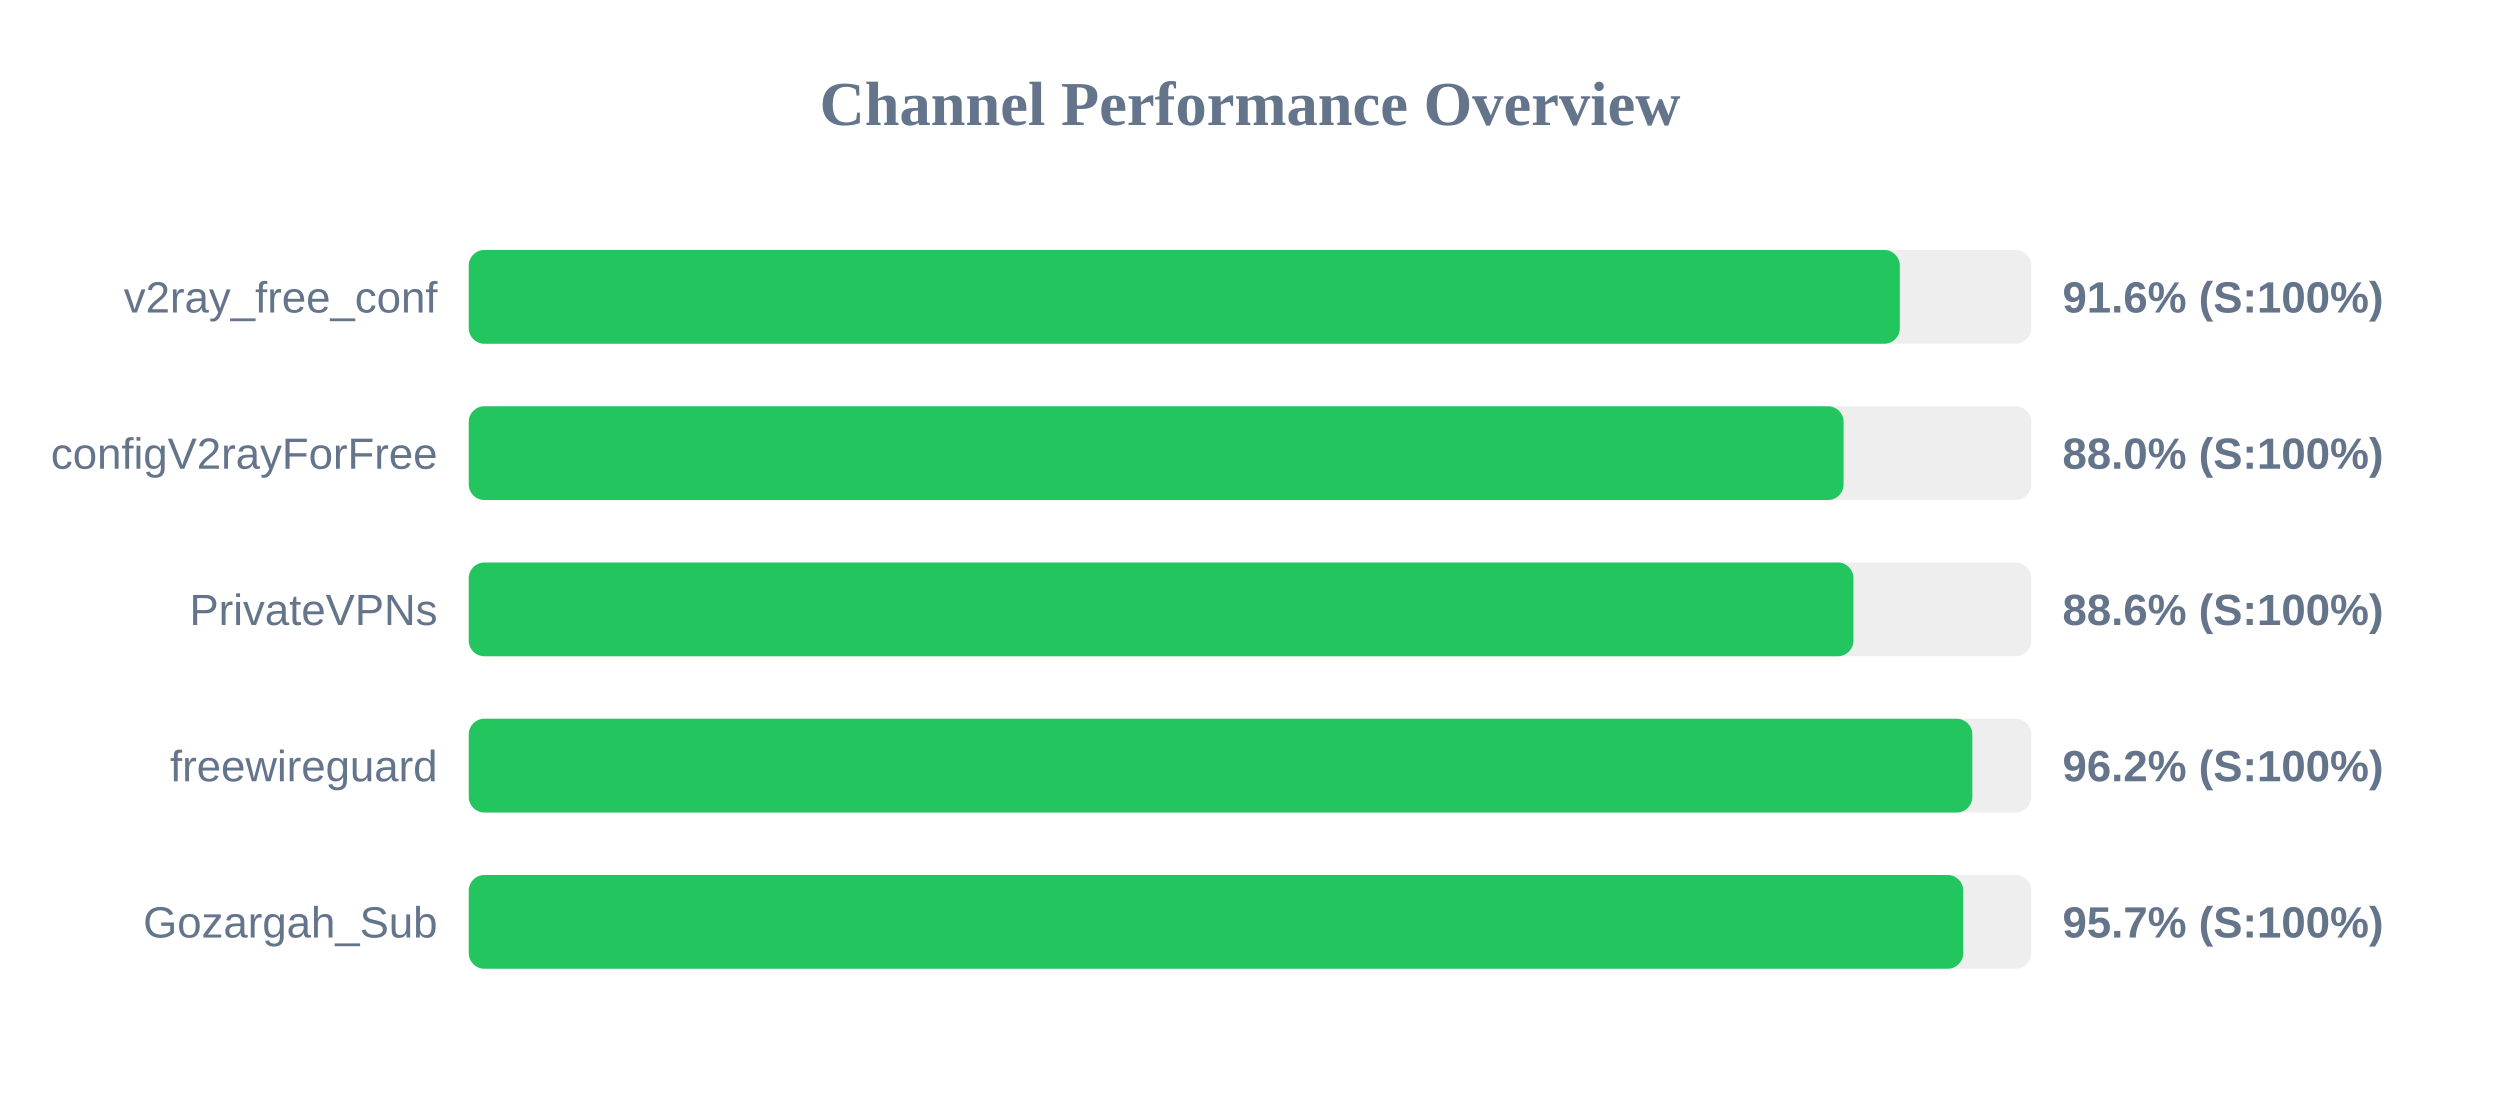
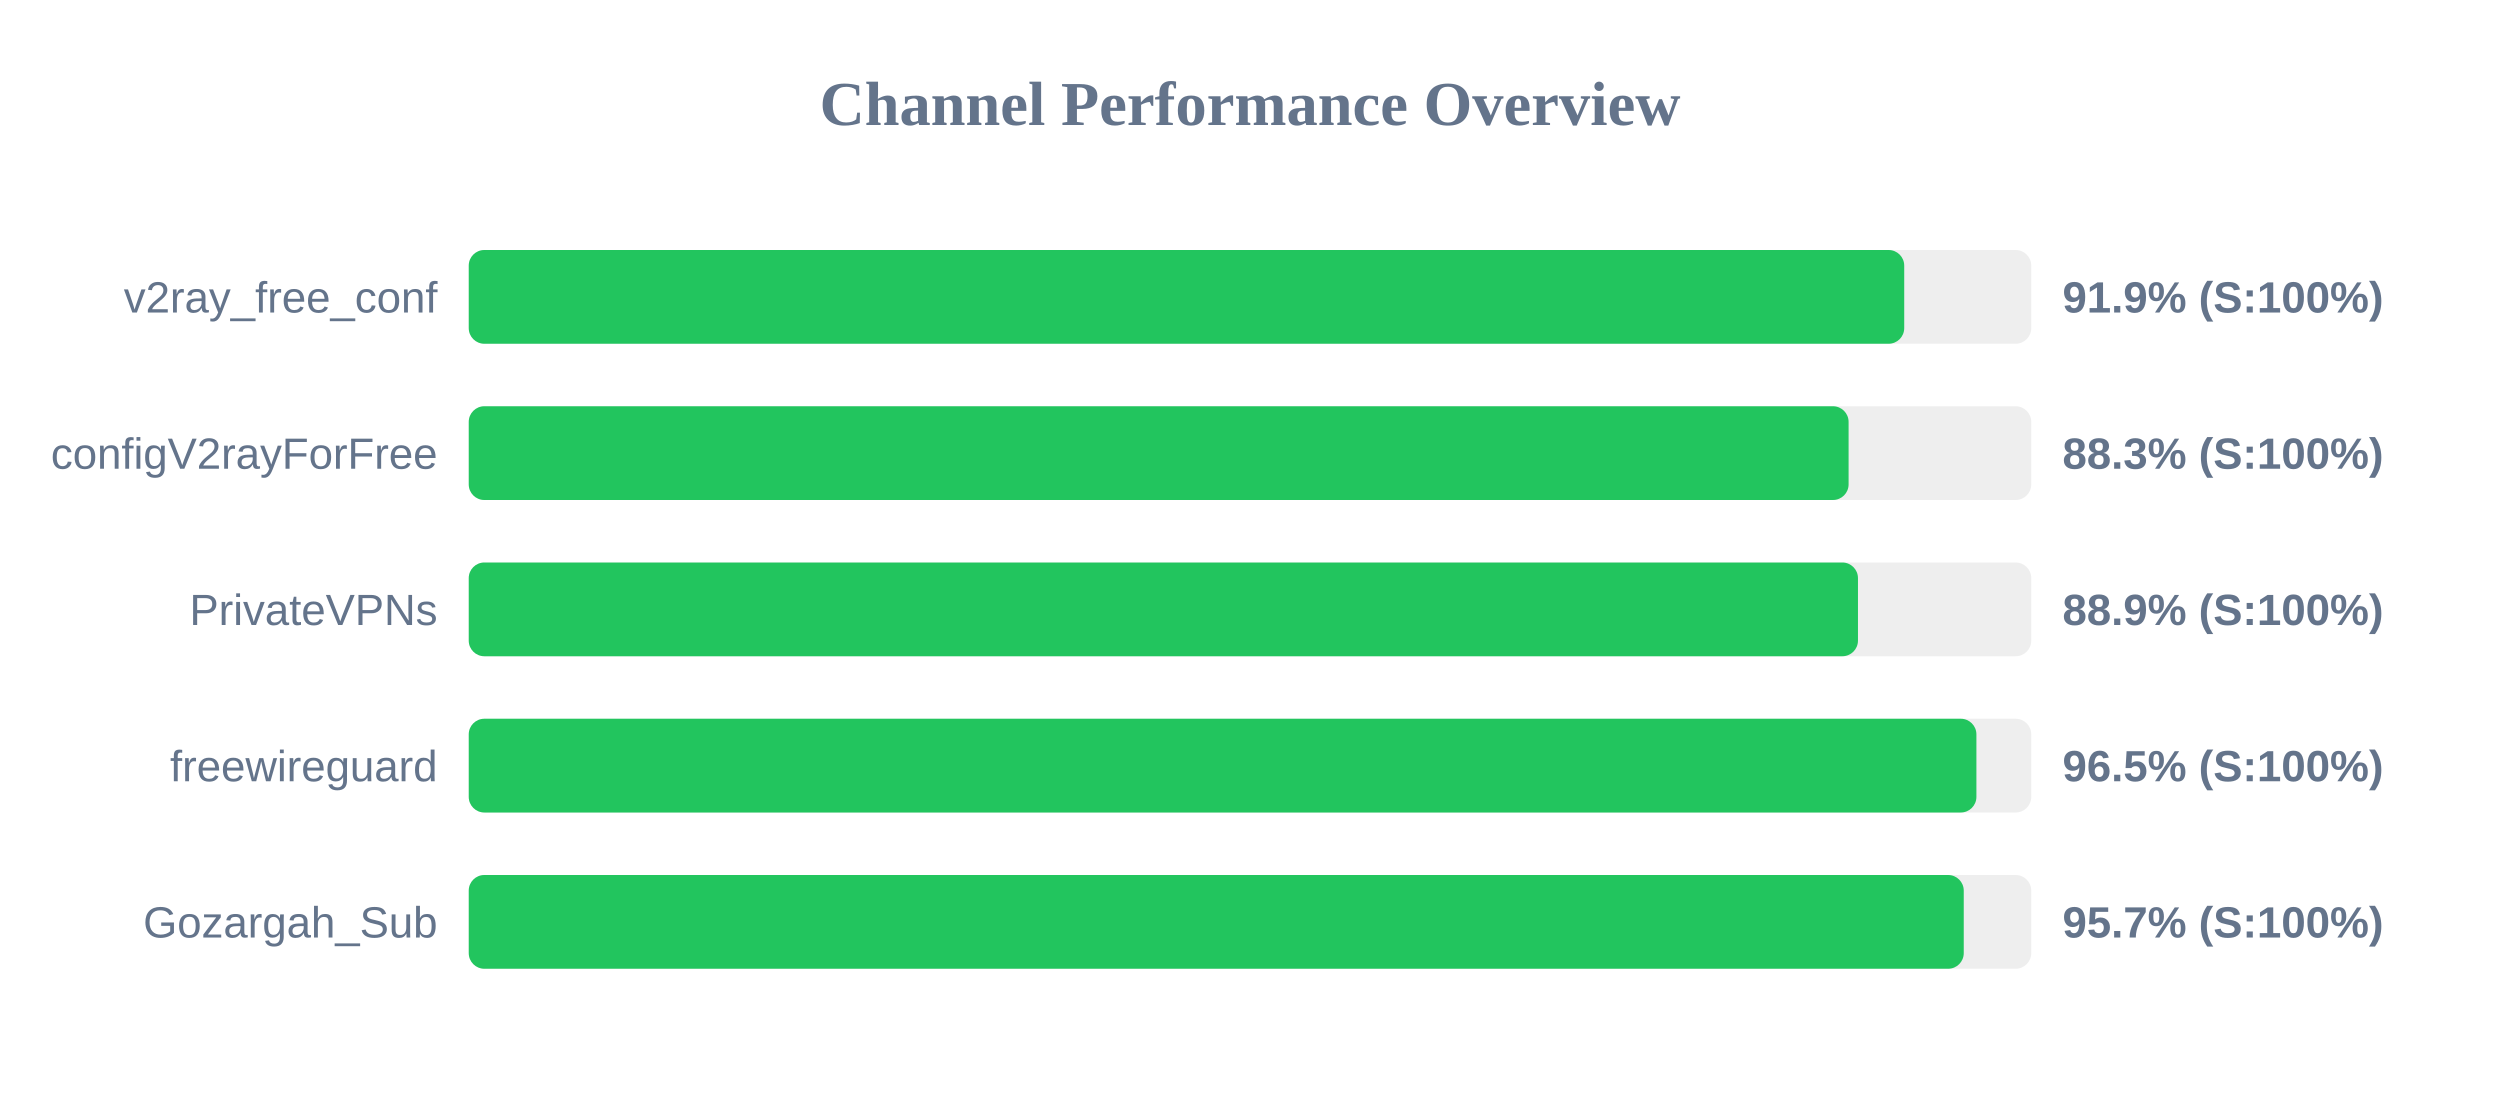
<svg xmlns="http://www.w3.org/2000/svg" width="800" height="350" version="1.1">
  <style>
        .row { font: 14px Arial; fill: #64748b; }
        .score { font: bold 14px Arial; fill: #64748b; }
    </style>
  <text x="400" y="40" text-anchor="middle" font-size="20px" font-weight="bold" fill="#64748b">Channel Performance Overview</text>
  <rect x="150" y="80" width="500" height="30" fill="#eee" rx="5" />
-   <rect x="150" y="80" width="457.95" height="30" fill="#22c55e" rx="5" />
+   <rect x="150" y="80" width="459.35" height="30" fill="#22c55e" rx="5" />
  <text x="140" y="100" text-anchor="end" class="row">v2ray_free_conf</text>
-   <text x="660" y="100" text-anchor="start" class="score">91.6% (S:100%)</text>
+   <text x="660" y="100" text-anchor="start" class="score">91.9% (S:100%)</text>
  <rect x="150" y="130" width="500" height="30" fill="#eee" rx="5" />
-   <rect x="150" y="130" width="439.95" height="30" fill="#22c55e" rx="5" />
+   <rect x="150" y="130" width="441.55" height="30" fill="#22c55e" rx="5" />
  <text x="140" y="150" text-anchor="end" class="row">configV2rayForFree</text>
-   <text x="660" y="150" text-anchor="start" class="score">88.0% (S:100%)</text>
+   <text x="660" y="150" text-anchor="start" class="score">88.3% (S:100%)</text>
  <rect x="150" y="180" width="500" height="30" fill="#eee" rx="5" />
-   <rect x="150" y="180" width="443.1" height="30" fill="#22c55e" rx="5" />
+   <rect x="150" y="180" width="444.55" height="30" fill="#22c55e" rx="5" />
  <text x="140" y="200" text-anchor="end" class="row">PrivateVPNs</text>
-   <text x="660" y="200" text-anchor="start" class="score">88.6% (S:100%)</text>
+   <text x="660" y="200" text-anchor="start" class="score">88.9% (S:100%)</text>
  <rect x="150" y="230" width="500" height="30" fill="#eee" rx="5" />
-   <rect x="150" y="230" width="481.15" height="30" fill="#22c55e" rx="5" />
+   <rect x="150" y="230" width="482.45" height="30" fill="#22c55e" rx="5" />
  <text x="140" y="250" text-anchor="end" class="row">freewireguard</text>
-   <text x="660" y="250" text-anchor="start" class="score">96.2% (S:100%)</text>
+   <text x="660" y="250" text-anchor="start" class="score">96.5% (S:100%)</text>
  <rect x="150" y="280" width="500" height="30" fill="#eee" rx="5" />
-   <rect x="150" y="280" width="478.25" height="30" fill="#22c55e" rx="5" />
+   <rect x="150" y="280" width="478.4" height="30" fill="#22c55e" rx="5" />
  <text x="140" y="300" text-anchor="end" class="row">Gozargah_Sub</text>
  <text x="660" y="300" text-anchor="start" class="score">95.7% (S:100%)</text>
</svg>
